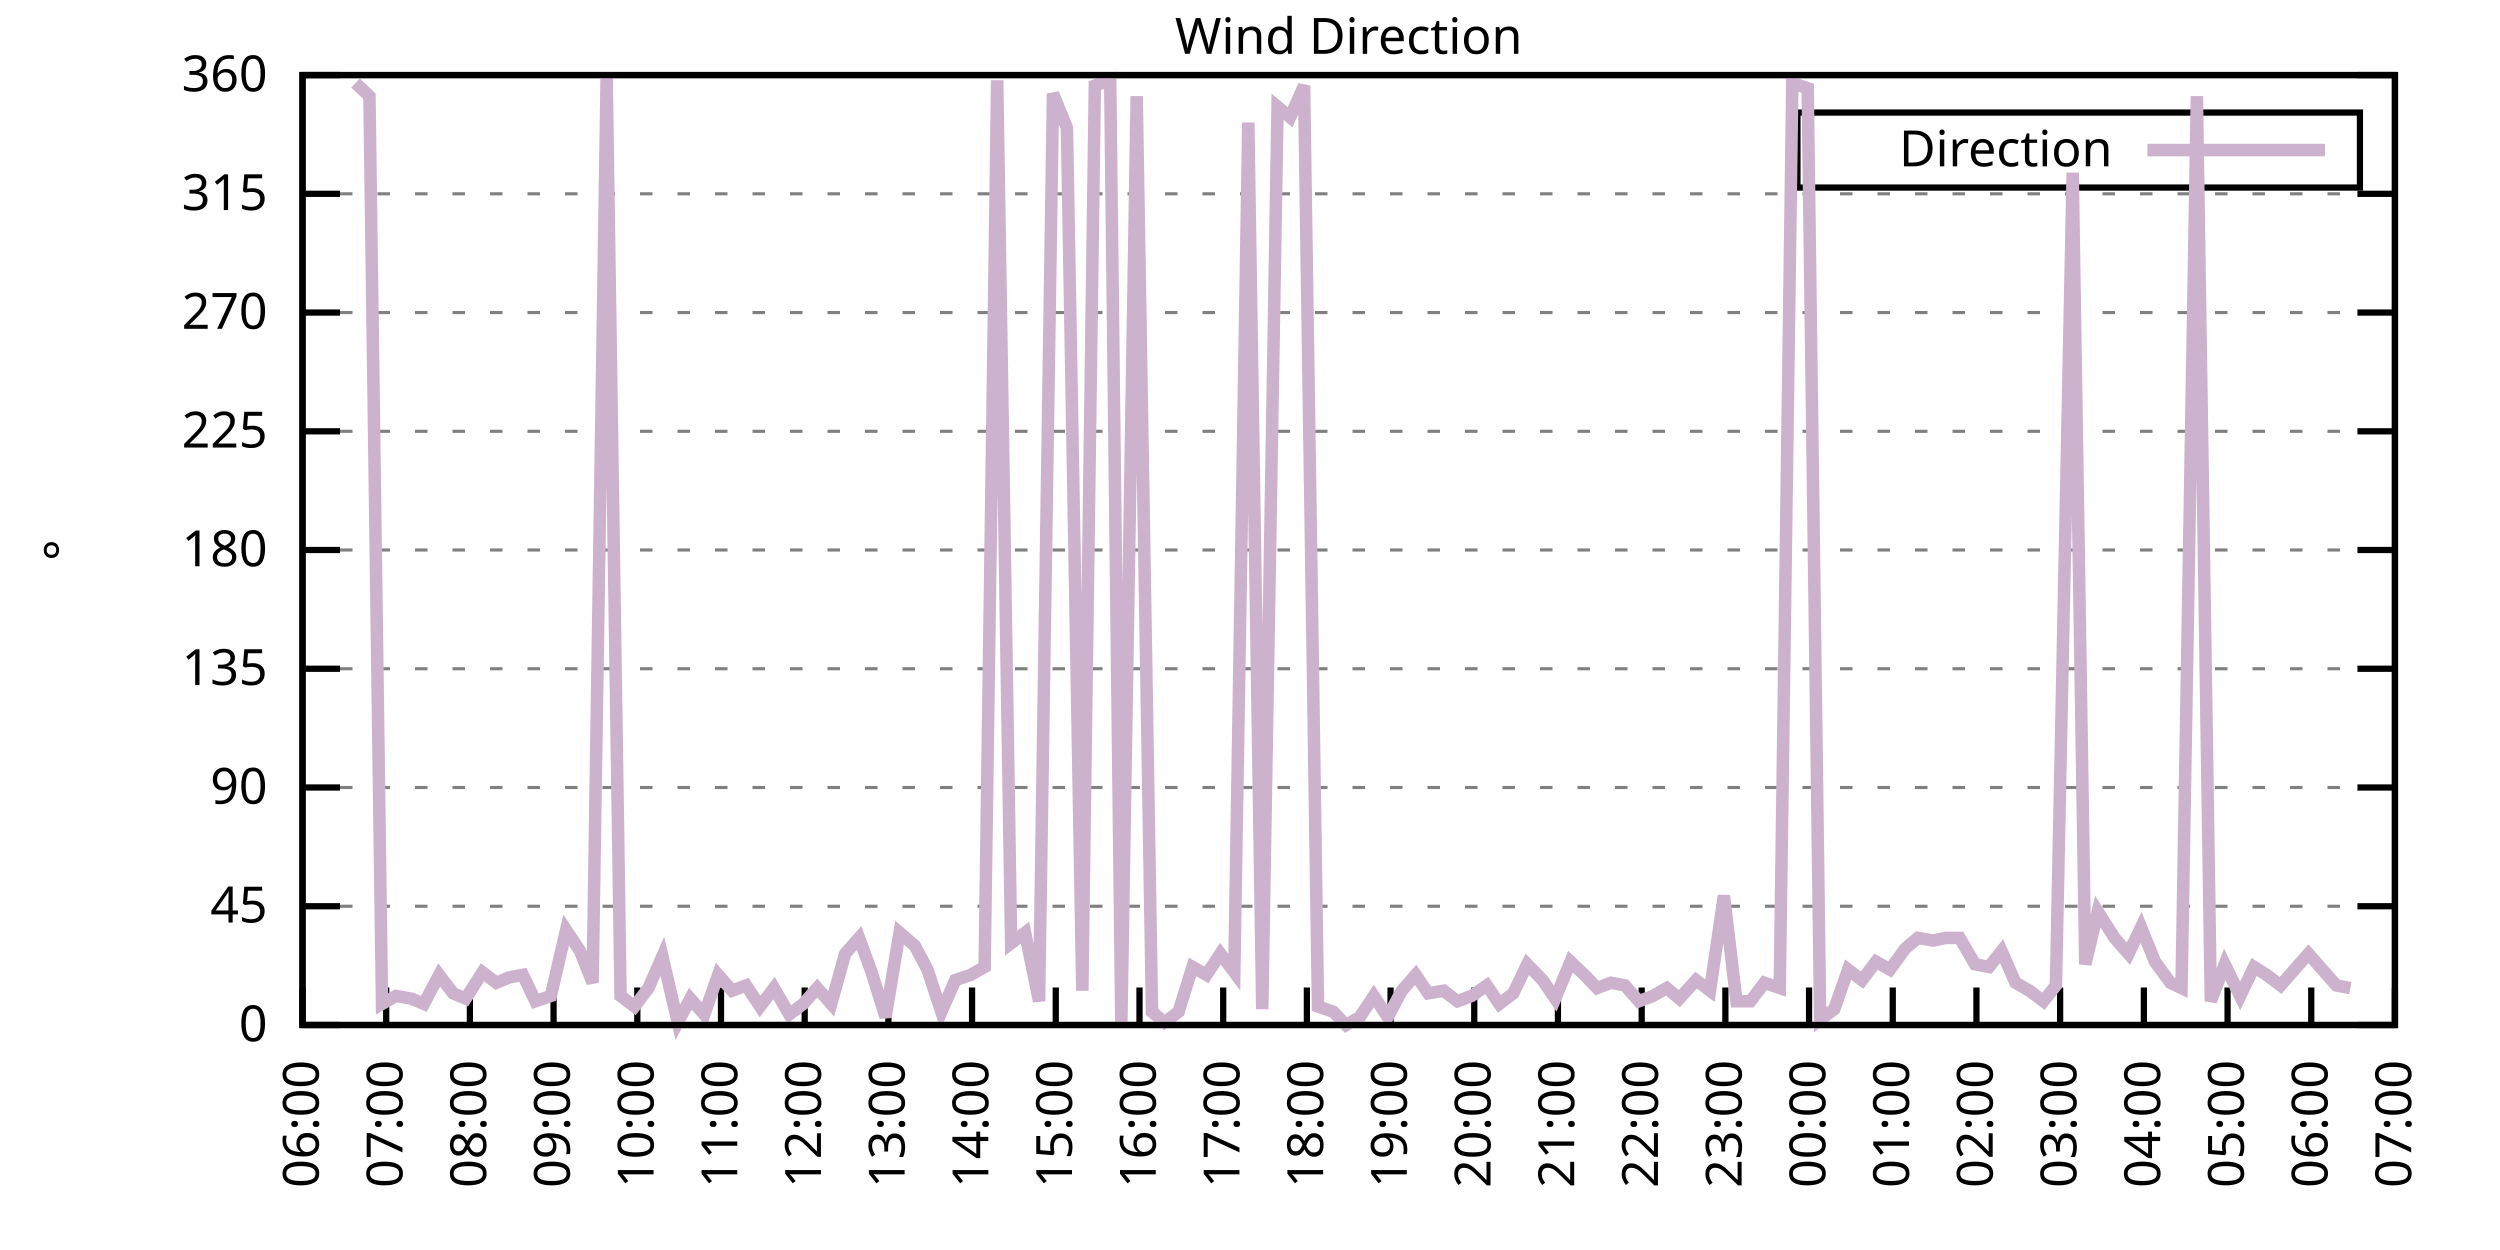
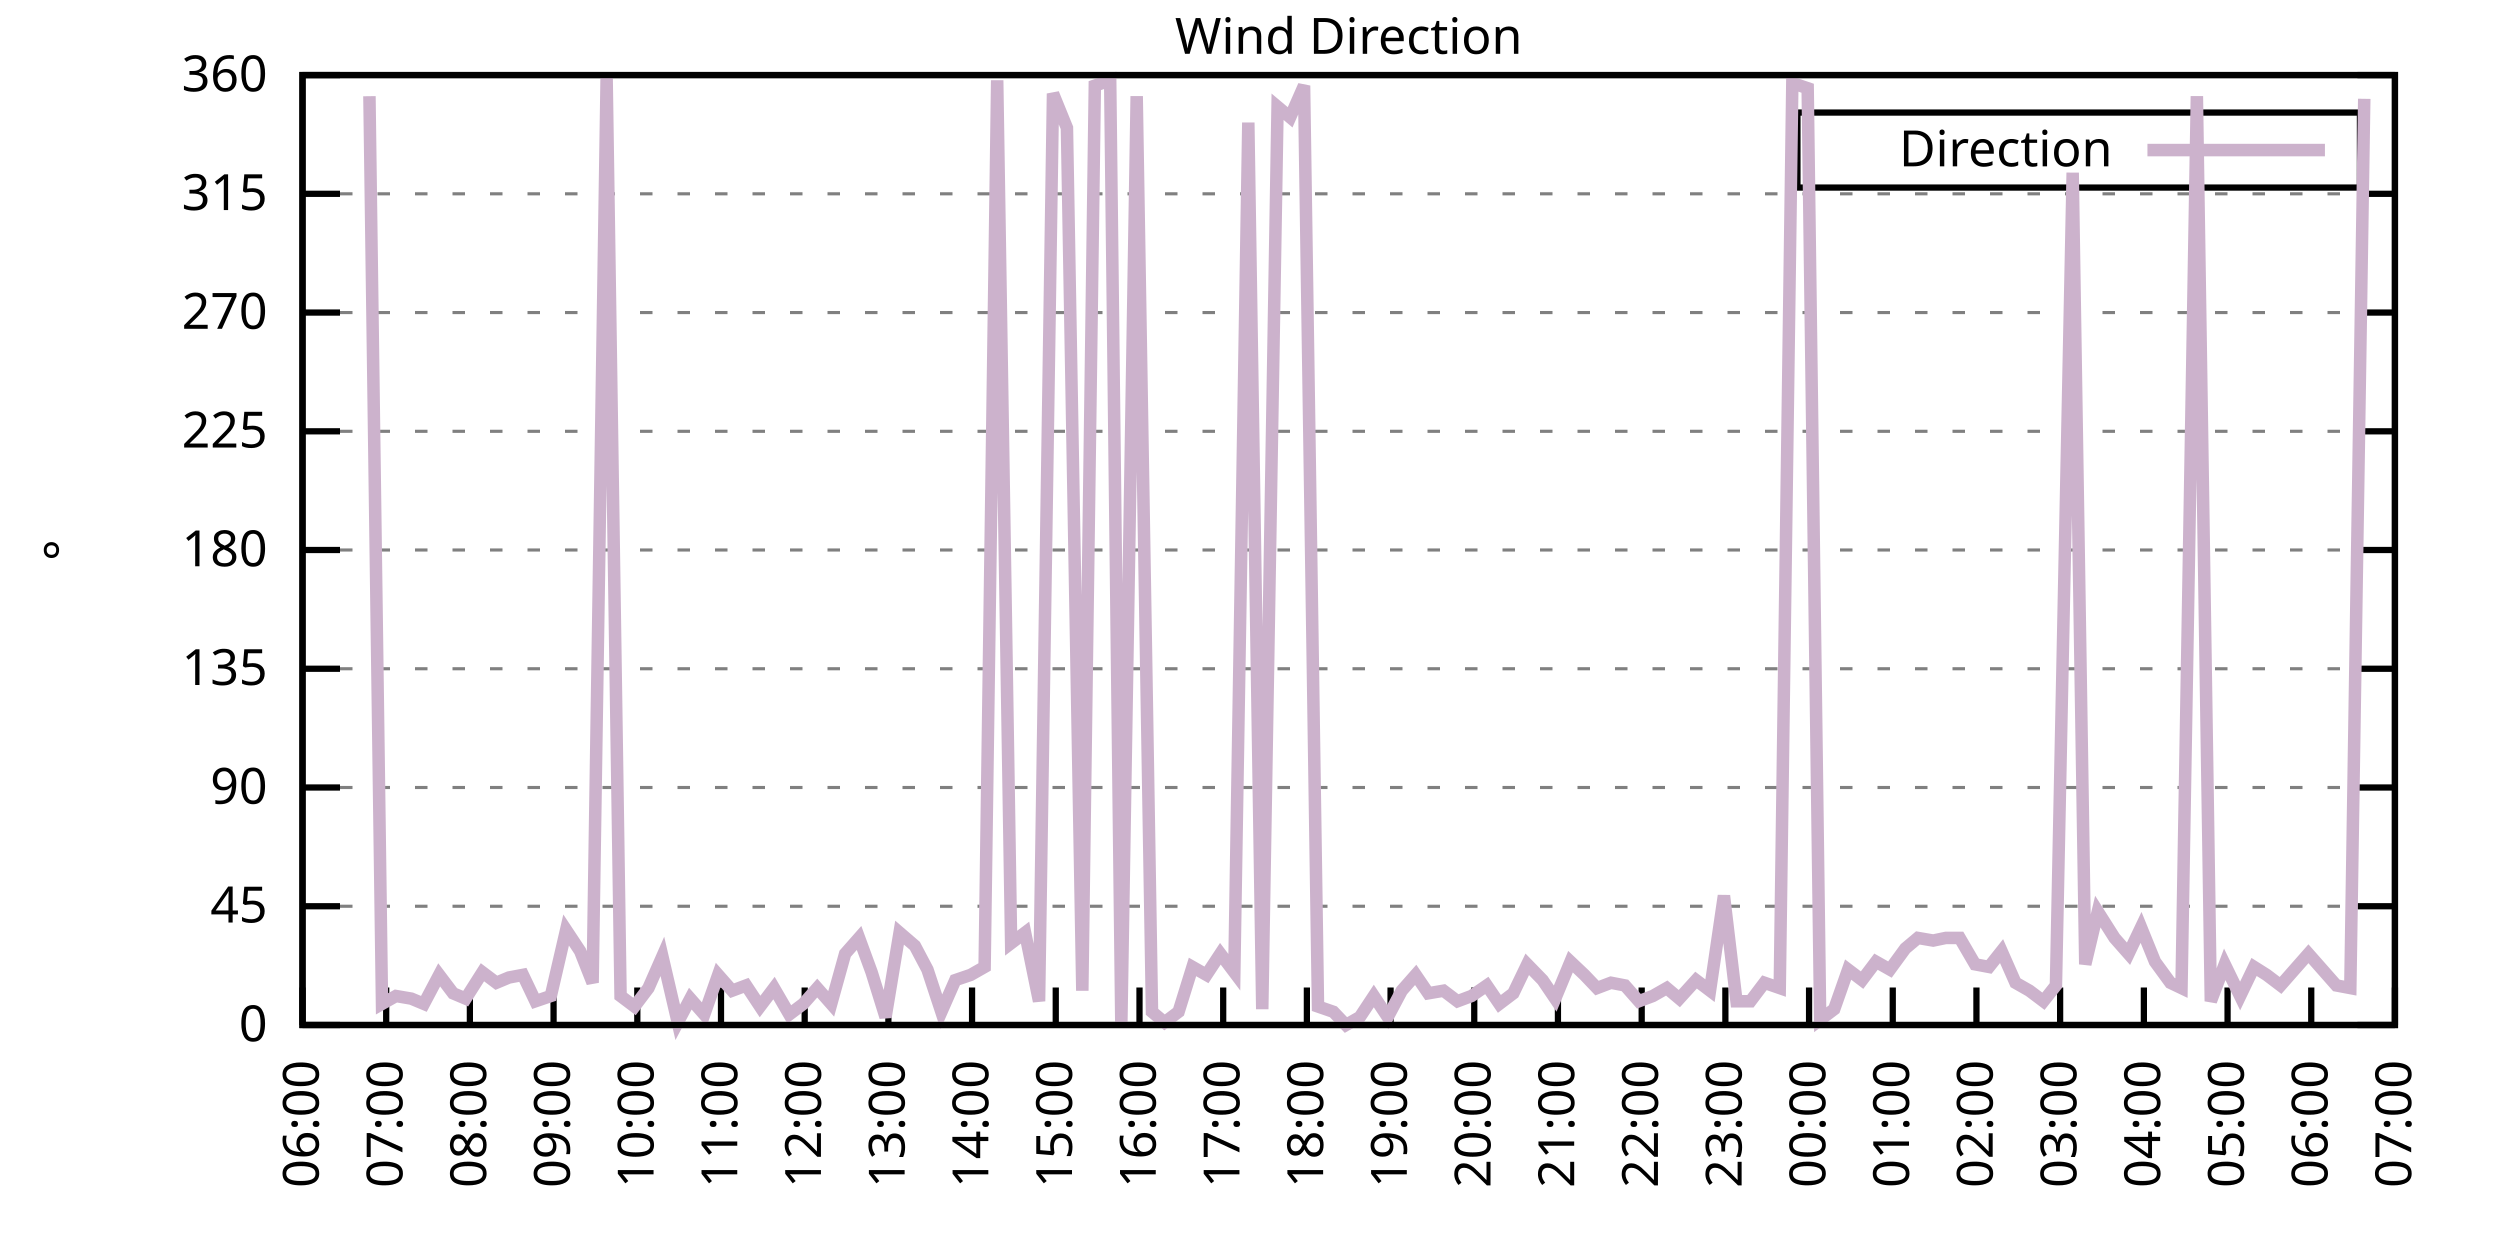
<svg xmlns="http://www.w3.org/2000/svg" xmlns:xlink="http://www.w3.org/1999/xlink" width="400" height="200" viewBox="0 0 400 200">
  <g id="gnuplot_canvas">
    <rect x="0" y="0" width="400" height="200" fill="none" />
    <defs>
      <circle id="gpDot" r="0.5" stroke-width="0.5" stroke="currentColor" />
      <path id="gpPt0" stroke-width="0.333" stroke="currentColor" d="M-1,0 h2 M0,-1 v2" />
      <path id="gpPt1" stroke-width="0.333" stroke="currentColor" d="M-1,-1 L1,1 M1,-1 L-1,1" />
      <path id="gpPt2" stroke-width="0.333" stroke="currentColor" d="M-1,0 L1,0 M0,-1 L0,1 M-1,-1 L1,1 M-1,1 L1,-1" />
      <rect id="gpPt3" stroke-width="0.333" stroke="currentColor" x="-1" y="-1" width="2" height="2" />
      <rect id="gpPt4" stroke-width="0.333" stroke="currentColor" fill="currentColor" x="-1" y="-1" width="2" height="2" />
      <circle id="gpPt5" stroke-width="0.333" stroke="currentColor" cx="0" cy="0" r="1" />
      <use xlink:href="#gpPt5" id="gpPt6" fill="currentColor" stroke="none" />
      <path id="gpPt7" stroke-width="0.333" stroke="currentColor" d="M0,-1.33 L-1.33,0.67 L1.33,0.67 z" />
      <use xlink:href="#gpPt7" id="gpPt8" fill="currentColor" stroke="none" />
      <use xlink:href="#gpPt7" id="gpPt9" stroke="currentColor" transform="rotate(180)" />
      <use xlink:href="#gpPt9" id="gpPt10" fill="currentColor" stroke="none" />
      <use xlink:href="#gpPt3" id="gpPt11" stroke="currentColor" transform="rotate(45)" />
      <use xlink:href="#gpPt11" id="gpPt12" fill="currentColor" stroke="none" />
      <path id="gpPt13" stroke-width="0.333" stroke="currentColor" d="M0,1.330 L1.265,0.411 L0.782,-1.067 L-0.782,-1.076 L-1.265,0.411 z" />
      <use xlink:href="#gpPt13" id="gpPt14" fill="currentColor" stroke="none" />
      <filter id="textbox" filterUnits="objectBoundingBox" x="0" y="0" height="1" width="1">
        <feFlood flood-color="white" flood-opacity="1" result="bgnd" />
        <feComposite in="SourceGraphic" in2="bgnd" operator="atop" />
      </filter>
      <filter id="greybox" filterUnits="objectBoundingBox" x="0" y="0" height="1" width="1">
        <feFlood flood-color="lightgrey" flood-opacity="1" result="grey" />
        <feComposite in="SourceGraphic" in2="grey" operator="atop" />
      </filter>
    </defs>
    <g fill="none" color="white" stroke="currentColor" stroke-width="1.00" stroke-linecap="butt" stroke-linejoin="miter">
</g>
    <g fill="none" color="black" stroke="currentColor" stroke-width="1.00" stroke-linecap="butt" stroke-linejoin="miter">
      <g stroke="none" shape-rendering="crispEdges">
        <polygon fill="rgb(255, 255, 255)" points="48.40,164.00 383.18,164.00 383.18,12.02 48.40,12.02 " />
      </g>
    </g>
    <g fill="none" color="black" stroke="currentColor" stroke-width="1.00" stroke-linecap="butt" stroke-linejoin="miter">
</g>
    <g fill="none" color="black" stroke="black" stroke-width="0.50" stroke-linecap="butt" stroke-linejoin="miter">
</g>
    <g fill="none" color="gray" stroke="currentColor" stroke-width="0.50" stroke-linecap="butt" stroke-linejoin="miter">
      <path stroke="gray" stroke-dasharray="2,4" class="gridline" d="M48.40,164.00 L383.19,164.00  " />
    </g>
    <g fill="none" color="gray" stroke="gray" stroke-width="1.00" stroke-linecap="butt" stroke-linejoin="miter">
</g>
    <g fill="none" color="black" stroke="currentColor" stroke-width="1.00" stroke-linecap="butt" stroke-linejoin="miter">
      <path stroke="black" d="M48.40,164.00 L54.40,164.00 M383.19,164.00 L377.19,164.00  " />
      <g transform="translate(42.80,166.60)" stroke="none" fill="black" font-family="Sans" font-size="8.00" text-anchor="end">
        <text>
          <tspan font-family="Sans"> 0</tspan>
        </text>
      </g>
    </g>
    <g fill="none" color="black" stroke="currentColor" stroke-width="1.00" stroke-linecap="butt" stroke-linejoin="miter">
</g>
    <g fill="none" color="black" stroke="black" stroke-width="0.50" stroke-linecap="butt" stroke-linejoin="miter">
</g>
    <g fill="none" color="gray" stroke="currentColor" stroke-width="0.50" stroke-linecap="butt" stroke-linejoin="miter">
      <path stroke="gray" stroke-dasharray="2,4" class="gridline" d="M48.40,145.00 L383.19,145.00  " />
    </g>
    <g fill="none" color="gray" stroke="gray" stroke-width="1.00" stroke-linecap="butt" stroke-linejoin="miter">
</g>
    <g fill="none" color="black" stroke="currentColor" stroke-width="1.00" stroke-linecap="butt" stroke-linejoin="miter">
      <path stroke="black" d="M48.40,145.00 L54.40,145.00 M383.19,145.00 L377.19,145.00  " />
      <g transform="translate(42.80,147.60)" stroke="none" fill="black" font-family="Sans" font-size="8.00" text-anchor="end">
        <text>
          <tspan font-family="Sans"> 45</tspan>
        </text>
      </g>
    </g>
    <g fill="none" color="black" stroke="currentColor" stroke-width="1.00" stroke-linecap="butt" stroke-linejoin="miter">
</g>
    <g fill="none" color="black" stroke="black" stroke-width="0.50" stroke-linecap="butt" stroke-linejoin="miter">
</g>
    <g fill="none" color="gray" stroke="currentColor" stroke-width="0.50" stroke-linecap="butt" stroke-linejoin="miter">
      <path stroke="gray" stroke-dasharray="2,4" class="gridline" d="M48.40,126.00 L383.19,126.00  " />
    </g>
    <g fill="none" color="gray" stroke="gray" stroke-width="1.00" stroke-linecap="butt" stroke-linejoin="miter">
</g>
    <g fill="none" color="black" stroke="currentColor" stroke-width="1.00" stroke-linecap="butt" stroke-linejoin="miter">
      <path stroke="black" d="M48.40,126.00 L54.40,126.00 M383.19,126.00 L377.19,126.00  " />
      <g transform="translate(42.80,128.60)" stroke="none" fill="black" font-family="Sans" font-size="8.00" text-anchor="end">
        <text>
          <tspan font-family="Sans"> 90</tspan>
        </text>
      </g>
    </g>
    <g fill="none" color="black" stroke="currentColor" stroke-width="1.00" stroke-linecap="butt" stroke-linejoin="miter">
</g>
    <g fill="none" color="black" stroke="black" stroke-width="0.50" stroke-linecap="butt" stroke-linejoin="miter">
</g>
    <g fill="none" color="gray" stroke="currentColor" stroke-width="0.50" stroke-linecap="butt" stroke-linejoin="miter">
      <path stroke="gray" stroke-dasharray="2,4" class="gridline" d="M48.40,107.00 L383.19,107.00  " />
    </g>
    <g fill="none" color="gray" stroke="gray" stroke-width="1.00" stroke-linecap="butt" stroke-linejoin="miter">
</g>
    <g fill="none" color="black" stroke="currentColor" stroke-width="1.00" stroke-linecap="butt" stroke-linejoin="miter">
      <path stroke="black" d="M48.40,107.00 L54.40,107.00 M383.19,107.00 L377.19,107.00  " />
      <g transform="translate(42.80,109.60)" stroke="none" fill="black" font-family="Sans" font-size="8.00" text-anchor="end">
        <text>
          <tspan font-family="Sans"> 135</tspan>
        </text>
      </g>
    </g>
    <g fill="none" color="black" stroke="currentColor" stroke-width="1.00" stroke-linecap="butt" stroke-linejoin="miter">
</g>
    <g fill="none" color="black" stroke="black" stroke-width="0.50" stroke-linecap="butt" stroke-linejoin="miter">
</g>
    <g fill="none" color="gray" stroke="currentColor" stroke-width="0.50" stroke-linecap="butt" stroke-linejoin="miter">
      <path stroke="gray" stroke-dasharray="2,4" class="gridline" d="M48.40,88.00 L383.19,88.00  " />
    </g>
    <g fill="none" color="gray" stroke="gray" stroke-width="1.00" stroke-linecap="butt" stroke-linejoin="miter">
</g>
    <g fill="none" color="black" stroke="currentColor" stroke-width="1.00" stroke-linecap="butt" stroke-linejoin="miter">
      <path stroke="black" d="M48.40,88.00 L54.40,88.00 M383.19,88.00 L377.19,88.00  " />
      <g transform="translate(42.80,90.60)" stroke="none" fill="black" font-family="Sans" font-size="8.00" text-anchor="end">
        <text>
          <tspan font-family="Sans"> 180</tspan>
        </text>
      </g>
    </g>
    <g fill="none" color="black" stroke="currentColor" stroke-width="1.00" stroke-linecap="butt" stroke-linejoin="miter">
</g>
    <g fill="none" color="black" stroke="black" stroke-width="0.50" stroke-linecap="butt" stroke-linejoin="miter">
</g>
    <g fill="none" color="gray" stroke="currentColor" stroke-width="0.50" stroke-linecap="butt" stroke-linejoin="miter">
      <path stroke="gray" stroke-dasharray="2,4" class="gridline" d="M48.40,69.01 L383.19,69.01  " />
    </g>
    <g fill="none" color="gray" stroke="gray" stroke-width="1.00" stroke-linecap="butt" stroke-linejoin="miter">
</g>
    <g fill="none" color="black" stroke="currentColor" stroke-width="1.00" stroke-linecap="butt" stroke-linejoin="miter">
      <path stroke="black" d="M48.40,69.01 L54.40,69.01 M383.19,69.01 L377.19,69.01  " />
      <g transform="translate(42.80,71.61)" stroke="none" fill="black" font-family="Sans" font-size="8.00" text-anchor="end">
        <text>
          <tspan font-family="Sans"> 225</tspan>
        </text>
      </g>
    </g>
    <g fill="none" color="black" stroke="currentColor" stroke-width="1.00" stroke-linecap="butt" stroke-linejoin="miter">
</g>
    <g fill="none" color="black" stroke="black" stroke-width="0.50" stroke-linecap="butt" stroke-linejoin="miter">
</g>
    <g fill="none" color="gray" stroke="currentColor" stroke-width="0.50" stroke-linecap="butt" stroke-linejoin="miter">
      <path stroke="gray" stroke-dasharray="2,4" class="gridline" d="M48.40,50.01 L383.19,50.01  " />
    </g>
    <g fill="none" color="gray" stroke="gray" stroke-width="1.00" stroke-linecap="butt" stroke-linejoin="miter">
</g>
    <g fill="none" color="black" stroke="currentColor" stroke-width="1.00" stroke-linecap="butt" stroke-linejoin="miter">
      <path stroke="black" d="M48.40,50.01 L54.40,50.01 M383.19,50.01 L377.19,50.01  " />
      <g transform="translate(42.80,52.61)" stroke="none" fill="black" font-family="Sans" font-size="8.00" text-anchor="end">
        <text>
          <tspan font-family="Sans"> 270</tspan>
        </text>
      </g>
    </g>
    <g fill="none" color="black" stroke="currentColor" stroke-width="1.00" stroke-linecap="butt" stroke-linejoin="miter">
</g>
    <g fill="none" color="black" stroke="black" stroke-width="0.50" stroke-linecap="butt" stroke-linejoin="miter">
</g>
    <g fill="none" color="gray" stroke="currentColor" stroke-width="0.50" stroke-linecap="butt" stroke-linejoin="miter">
      <path stroke="gray" stroke-dasharray="2,4" class="gridline" d="M48.40,31.01 L383.19,31.01  " />
    </g>
    <g fill="none" color="gray" stroke="gray" stroke-width="1.00" stroke-linecap="butt" stroke-linejoin="miter">
</g>
    <g fill="none" color="black" stroke="currentColor" stroke-width="1.00" stroke-linecap="butt" stroke-linejoin="miter">
      <path stroke="black" d="M48.40,31.01 L54.40,31.01 M383.19,31.01 L377.19,31.01  " />
      <g transform="translate(42.80,33.61)" stroke="none" fill="black" font-family="Sans" font-size="8.00" text-anchor="end">
        <text>
          <tspan font-family="Sans"> 315</tspan>
        </text>
      </g>
    </g>
    <g fill="none" color="black" stroke="currentColor" stroke-width="1.00" stroke-linecap="butt" stroke-linejoin="miter">
</g>
    <g fill="none" color="black" stroke="black" stroke-width="0.50" stroke-linecap="butt" stroke-linejoin="miter">
</g>
    <g fill="none" color="gray" stroke="currentColor" stroke-width="0.50" stroke-linecap="butt" stroke-linejoin="miter">
      <path stroke="gray" stroke-dasharray="2,4" class="gridline" d="M48.40,12.01 L383.19,12.01  " />
    </g>
    <g fill="none" color="gray" stroke="gray" stroke-width="1.00" stroke-linecap="butt" stroke-linejoin="miter">
</g>
    <g fill="none" color="black" stroke="currentColor" stroke-width="1.00" stroke-linecap="butt" stroke-linejoin="miter">
      <path stroke="black" d="M48.40,12.01 L54.40,12.01 M383.19,12.01 L377.19,12.01  " />
      <g transform="translate(42.80,14.61)" stroke="none" fill="black" font-family="Sans" font-size="8.00" text-anchor="end">
        <text>
          <tspan font-family="Sans"> 360</tspan>
        </text>
      </g>
    </g>
    <g fill="none" color="black" stroke="currentColor" stroke-width="1.00" stroke-linecap="butt" stroke-linejoin="miter">
      <path stroke="black" d="M48.40,164.00 L48.40,158.00  " />
      <g transform="translate(51.00,169.60) rotate(270.00)" stroke="none" fill="black" font-family="Sans" font-size="8.00" text-anchor="end">
        <text>
          <tspan font-family="Sans">06:00</tspan>
        </text>
      </g>
    </g>
    <g fill="none" color="black" stroke="currentColor" stroke-width="1.00" stroke-linecap="butt" stroke-linejoin="miter">
      <path stroke="black" d="M61.79,164.00 L61.79,158.00  " />
      <g transform="translate(64.39,169.60) rotate(270.00)" stroke="none" fill="black" font-family="Sans" font-size="8.00" text-anchor="end">
        <text>
          <tspan font-family="Sans">07:00</tspan>
        </text>
      </g>
    </g>
    <g fill="none" color="black" stroke="currentColor" stroke-width="1.00" stroke-linecap="butt" stroke-linejoin="miter">
      <path stroke="black" d="M75.18,164.00 L75.18,158.00  " />
      <g transform="translate(77.78,169.60) rotate(270.00)" stroke="none" fill="black" font-family="Sans" font-size="8.00" text-anchor="end">
        <text>
          <tspan font-family="Sans">08:00</tspan>
        </text>
      </g>
    </g>
    <g fill="none" color="black" stroke="currentColor" stroke-width="1.00" stroke-linecap="butt" stroke-linejoin="miter">
      <path stroke="black" d="M88.57,164.00 L88.57,158.00  " />
      <g transform="translate(91.17,169.60) rotate(270.00)" stroke="none" fill="black" font-family="Sans" font-size="8.00" text-anchor="end">
        <text>
          <tspan font-family="Sans">09:00</tspan>
        </text>
      </g>
    </g>
    <g fill="none" color="black" stroke="currentColor" stroke-width="1.00" stroke-linecap="butt" stroke-linejoin="miter">
      <path stroke="black" d="M101.97,164.00 L101.97,158.00  " />
      <g transform="translate(104.57,169.60) rotate(270.00)" stroke="none" fill="black" font-family="Sans" font-size="8.00" text-anchor="end">
        <text>
          <tspan font-family="Sans">10:00</tspan>
        </text>
      </g>
    </g>
    <g fill="none" color="black" stroke="currentColor" stroke-width="1.00" stroke-linecap="butt" stroke-linejoin="miter">
      <path stroke="black" d="M115.36,164.00 L115.36,158.00  " />
      <g transform="translate(117.96,169.60) rotate(270.00)" stroke="none" fill="black" font-family="Sans" font-size="8.00" text-anchor="end">
        <text>
          <tspan font-family="Sans">11:00</tspan>
        </text>
      </g>
    </g>
    <g fill="none" color="black" stroke="currentColor" stroke-width="1.00" stroke-linecap="butt" stroke-linejoin="miter">
      <path stroke="black" d="M128.75,164.00 L128.75,158.00  " />
      <g transform="translate(131.35,169.60) rotate(270.00)" stroke="none" fill="black" font-family="Sans" font-size="8.00" text-anchor="end">
        <text>
          <tspan font-family="Sans">12:00</tspan>
        </text>
      </g>
    </g>
    <g fill="none" color="black" stroke="currentColor" stroke-width="1.00" stroke-linecap="butt" stroke-linejoin="miter">
      <path stroke="black" d="M142.14,164.00 L142.14,158.00  " />
      <g transform="translate(144.74,169.60) rotate(270.00)" stroke="none" fill="black" font-family="Sans" font-size="8.00" text-anchor="end">
        <text>
          <tspan font-family="Sans">13:00</tspan>
        </text>
      </g>
    </g>
    <g fill="none" color="black" stroke="currentColor" stroke-width="1.00" stroke-linecap="butt" stroke-linejoin="miter">
      <path stroke="black" d="M155.53,164.00 L155.53,158.00  " />
      <g transform="translate(158.13,169.60) rotate(270.00)" stroke="none" fill="black" font-family="Sans" font-size="8.00" text-anchor="end">
        <text>
          <tspan font-family="Sans">14:00</tspan>
        </text>
      </g>
    </g>
    <g fill="none" color="black" stroke="currentColor" stroke-width="1.00" stroke-linecap="butt" stroke-linejoin="miter">
      <path stroke="black" d="M168.92,164.00 L168.92,158.00  " />
      <g transform="translate(171.52,169.60) rotate(270.00)" stroke="none" fill="black" font-family="Sans" font-size="8.00" text-anchor="end">
        <text>
          <tspan font-family="Sans">15:00</tspan>
        </text>
      </g>
    </g>
    <g fill="none" color="black" stroke="currentColor" stroke-width="1.00" stroke-linecap="butt" stroke-linejoin="miter">
      <path stroke="black" d="M182.32,164.00 L182.32,158.00  " />
      <g transform="translate(184.92,169.60) rotate(270.00)" stroke="none" fill="black" font-family="Sans" font-size="8.00" text-anchor="end">
        <text>
          <tspan font-family="Sans">16:00</tspan>
        </text>
      </g>
    </g>
    <g fill="none" color="black" stroke="currentColor" stroke-width="1.00" stroke-linecap="butt" stroke-linejoin="miter">
      <path stroke="black" d="M195.71,164.00 L195.71,158.00  " />
      <g transform="translate(198.31,169.60) rotate(270.00)" stroke="none" fill="black" font-family="Sans" font-size="8.00" text-anchor="end">
        <text>
          <tspan font-family="Sans">17:00</tspan>
        </text>
      </g>
    </g>
    <g fill="none" color="black" stroke="currentColor" stroke-width="1.00" stroke-linecap="butt" stroke-linejoin="miter">
      <path stroke="black" d="M209.10,164.00 L209.10,158.00  " />
      <g transform="translate(211.70,169.60) rotate(270.00)" stroke="none" fill="black" font-family="Sans" font-size="8.00" text-anchor="end">
        <text>
          <tspan font-family="Sans">18:00</tspan>
        </text>
      </g>
    </g>
    <g fill="none" color="black" stroke="currentColor" stroke-width="1.00" stroke-linecap="butt" stroke-linejoin="miter">
      <path stroke="black" d="M222.49,164.00 L222.49,158.00  " />
      <g transform="translate(225.09,169.60) rotate(270.00)" stroke="none" fill="black" font-family="Sans" font-size="8.00" text-anchor="end">
        <text>
          <tspan font-family="Sans">19:00</tspan>
        </text>
      </g>
    </g>
    <g fill="none" color="black" stroke="currentColor" stroke-width="1.00" stroke-linecap="butt" stroke-linejoin="miter">
      <path stroke="black" d="M235.88,164.00 L235.88,158.00  " />
      <g transform="translate(238.48,169.60) rotate(270.00)" stroke="none" fill="black" font-family="Sans" font-size="8.00" text-anchor="end">
        <text>
          <tspan font-family="Sans">20:00</tspan>
        </text>
      </g>
    </g>
    <g fill="none" color="black" stroke="currentColor" stroke-width="1.00" stroke-linecap="butt" stroke-linejoin="miter">
      <path stroke="black" d="M249.27,164.00 L249.27,158.00  " />
      <g transform="translate(251.87,169.60) rotate(270.00)" stroke="none" fill="black" font-family="Sans" font-size="8.00" text-anchor="end">
        <text>
          <tspan font-family="Sans">21:00</tspan>
        </text>
      </g>
    </g>
    <g fill="none" color="black" stroke="currentColor" stroke-width="1.00" stroke-linecap="butt" stroke-linejoin="miter">
      <path stroke="black" d="M262.67,164.00 L262.67,158.00  " />
      <g transform="translate(265.27,169.60) rotate(270.00)" stroke="none" fill="black" font-family="Sans" font-size="8.00" text-anchor="end">
        <text>
          <tspan font-family="Sans">22:00</tspan>
        </text>
      </g>
    </g>
    <g fill="none" color="black" stroke="currentColor" stroke-width="1.00" stroke-linecap="butt" stroke-linejoin="miter">
      <path stroke="black" d="M276.06,164.00 L276.06,158.00  " />
      <g transform="translate(278.66,169.60) rotate(270.00)" stroke="none" fill="black" font-family="Sans" font-size="8.00" text-anchor="end">
        <text>
          <tspan font-family="Sans">23:00</tspan>
        </text>
      </g>
    </g>
    <g fill="none" color="black" stroke="currentColor" stroke-width="1.00" stroke-linecap="butt" stroke-linejoin="miter">
      <path stroke="black" d="M289.45,164.00 L289.45,158.00  " />
      <g transform="translate(292.05,169.60) rotate(270.00)" stroke="none" fill="black" font-family="Sans" font-size="8.00" text-anchor="end">
        <text>
          <tspan font-family="Sans">00:00</tspan>
        </text>
      </g>
    </g>
    <g fill="none" color="black" stroke="currentColor" stroke-width="1.00" stroke-linecap="butt" stroke-linejoin="miter">
      <path stroke="black" d="M302.84,164.00 L302.84,158.00  " />
      <g transform="translate(305.44,169.60) rotate(270.00)" stroke="none" fill="black" font-family="Sans" font-size="8.00" text-anchor="end">
        <text>
          <tspan font-family="Sans">01:00</tspan>
        </text>
      </g>
    </g>
    <g fill="none" color="black" stroke="currentColor" stroke-width="1.00" stroke-linecap="butt" stroke-linejoin="miter">
      <path stroke="black" d="M316.23,164.00 L316.23,158.00  " />
      <g transform="translate(318.83,169.60) rotate(270.00)" stroke="none" fill="black" font-family="Sans" font-size="8.00" text-anchor="end">
        <text>
          <tspan font-family="Sans">02:00</tspan>
        </text>
      </g>
    </g>
    <g fill="none" color="black" stroke="currentColor" stroke-width="1.00" stroke-linecap="butt" stroke-linejoin="miter">
      <path stroke="black" d="M329.62,164.00 L329.62,158.00  " />
      <g transform="translate(332.22,169.60) rotate(270.00)" stroke="none" fill="black" font-family="Sans" font-size="8.00" text-anchor="end">
        <text>
          <tspan font-family="Sans">03:00</tspan>
        </text>
      </g>
    </g>
    <g fill="none" color="black" stroke="currentColor" stroke-width="1.00" stroke-linecap="butt" stroke-linejoin="miter">
      <path stroke="black" d="M343.02,164.00 L343.02,158.00  " />
      <g transform="translate(345.62,169.60) rotate(270.00)" stroke="none" fill="black" font-family="Sans" font-size="8.00" text-anchor="end">
        <text>
          <tspan font-family="Sans">04:00</tspan>
        </text>
      </g>
    </g>
    <g fill="none" color="black" stroke="currentColor" stroke-width="1.00" stroke-linecap="butt" stroke-linejoin="miter">
      <path stroke="black" d="M356.41,164.00 L356.41,158.00  " />
      <g transform="translate(359.01,169.60) rotate(270.00)" stroke="none" fill="black" font-family="Sans" font-size="8.00" text-anchor="end">
        <text>
          <tspan font-family="Sans">05:00</tspan>
        </text>
      </g>
    </g>
    <g fill="none" color="black" stroke="currentColor" stroke-width="1.00" stroke-linecap="butt" stroke-linejoin="miter">
      <path stroke="black" d="M369.80,164.00 L369.80,158.00  " />
      <g transform="translate(372.40,169.60) rotate(270.00)" stroke="none" fill="black" font-family="Sans" font-size="8.00" text-anchor="end">
        <text>
          <tspan font-family="Sans">06:00</tspan>
        </text>
      </g>
    </g>
    <g fill="none" color="black" stroke="currentColor" stroke-width="1.00" stroke-linecap="butt" stroke-linejoin="miter">
      <path stroke="black" d="M383.19,164.00 L383.19,158.00  " />
      <g transform="translate(385.79,169.60) rotate(270.00)" stroke="none" fill="black" font-family="Sans" font-size="8.00" text-anchor="end">
        <text>
          <tspan font-family="Sans">07:00</tspan>
        </text>
      </g>
    </g>
    <g fill="none" color="black" stroke="currentColor" stroke-width="1.00" stroke-linecap="butt" stroke-linejoin="miter">
</g>
    <g fill="none" color="black" stroke="currentColor" stroke-width="1.00" stroke-linecap="butt" stroke-linejoin="miter">
      <path stroke="black" d="M48.40,12.01 L48.40,164.00 L383.19,164.00 L383.19,12.01 L48.40,12.01 Z  " />
    </g>
    <g fill="none" color="black" stroke="currentColor" stroke-width="1.00" stroke-linecap="butt" stroke-linejoin="miter">
</g>
    <g fill="none" color="black" stroke="currentColor" stroke-width="1.00" stroke-linecap="butt" stroke-linejoin="miter">
      <path stroke="black" d="M287.59,30.01 L287.59,18.01 L377.59,18.01 L377.59,30.01 L287.59,30.01 Z  " />
    </g>
    <g id="Wind_direction_plot_1">
      <g fill="none" color="white" stroke="black" stroke-width="2.00" stroke-linecap="butt" stroke-linejoin="miter">
</g>
      <g fill="none" color="black" stroke="currentColor" stroke-width="2.00" stroke-linecap="butt" stroke-linejoin="miter">
        <g transform="translate(337.99,26.61)" stroke="none" fill="black" font-family="Sans" font-size="8.00" text-anchor="end">
          <text>
            <tspan font-family="Sans">Direction</tspan>
          </text>
        </g>
      </g>
      <g fill="none" color="black" stroke="currentColor" stroke-width="2.00" stroke-linecap="butt" stroke-linejoin="miter">
-         <path stroke="rgb(204, 178, 204)" d="M343.59,24.01 L371.99,24.01 M56.88,13.28 L59.11,15.39 L61.12,160.62 L63.35,159.36 L65.81,159.78 L67.82,160.62   L70.27,155.98 L72.50,158.93 L74.51,159.78 L77.19,155.56 L79.42,157.24 L81.43,156.40 L83.66,155.98 L85.67,160.20   L88.13,159.36 L90.58,148.80 L92.82,152.18 L94.82,157.24 L97.06,12.43 L99.29,159.36 L101.52,161.04 L103.75,158.09   L105.98,153.02 L108.44,163.58 L110.45,159.78 L112.68,162.31 L114.91,155.98 L117.14,158.51 L119.38,157.67 L121.61,161.04   L123.84,158.09 L126.29,162.31 L128.53,160.62 L130.76,158.09 L132.99,160.62 L135.22,152.60 L137.45,150.07 L139.46,155.56   L141.69,162.73 L143.93,149.22 L146.38,151.33 L148.39,155.13 L150.62,161.89 L152.85,156.82 L155.31,155.98 L157.54,154.71   L159.55,12.85 L161.78,150.91 L164.01,149.22 L166.25,160.20 L168.48,14.97 L170.71,20.45 L173.17,158.51 L175.17,13.70   L177.63,12.85 L179.41,164.00 L181.87,15.39 L184.32,161.89 L186.33,163.58 L188.57,161.89 L190.80,154.71 L193.03,155.98   L195.26,152.60 L197.49,155.56 L199.73,19.61 L201.96,161.47 L204.41,17.08 L206.42,18.77 L208.65,13.70 L210.88,161.04   L213.34,161.89 L215.35,164.00 L217.58,162.73 L219.81,159.36 L222.04,162.73 L224.28,158.51 L226.51,155.98 L228.52,158.93   L230.97,158.51 L233.20,160.20 L235.44,159.36 L237.89,157.67 L239.90,160.62 L242.13,158.93 L244.36,154.29 L246.82,156.82   L248.83,159.78 L251.28,153.87 L253.51,155.98 L255.52,158.09 L257.76,157.24 L259.99,157.67 L262.22,160.20 L264.45,159.36   L266.68,158.09 L268.69,159.78 L271.37,156.82 L273.60,158.51 L275.83,143.31 L277.84,160.20 L280.07,160.20 L282.31,157.24   L284.76,158.09 L286.77,13.28 L289.23,14.12 L291.23,163.16 L293.47,161.47 L295.70,155.13 L297.93,156.82 L300.16,153.87   L302.39,155.13 L304.85,151.76 L306.86,150.07 L309.31,150.49 L311.32,150.07 L313.55,150.07 L316.01,154.29 L318.24,154.71   L320.25,152.18 L322.48,157.24 L324.71,158.51 L326.95,160.20 L328.95,157.67 L331.63,27.63 L333.64,154.29 L335.65,145.85   L338.33,150.07 L340.56,152.60 L342.57,148.38 L344.80,153.87 L347.26,157.24 L349.04,158.09 L351.50,15.39 L353.73,160.20   L355.96,154.29 L358.42,159.36 L360.65,154.71 L362.66,155.98 L364.89,157.67 L367.12,155.13 L369.35,152.60 L373.82,157.67   L376.05,158.09  " />
+         <path stroke="rgb(204, 178, 204)" d="M343.59,24.01 L371.99,24.01 M59.11,15.39 L61.12,160.62 L63.35,159.36 L65.81,159.78 L67.82,160.62 L70.27,155.98   L72.50,158.93 L74.51,159.78 L77.19,155.56 L79.42,157.24 L81.43,156.40 L83.66,155.98 L85.67,160.20 L88.13,159.36   L90.58,148.80 L92.82,152.18 L94.82,157.24 L97.06,12.43 L99.29,159.36 L101.52,161.04 L103.75,158.09 L105.98,153.02   L108.44,163.58 L110.45,159.78 L112.68,162.31 L114.91,155.98 L117.14,158.51 L119.38,157.67 L121.61,161.04 L123.84,158.09   L126.29,162.31 L128.53,160.62 L130.76,158.09 L132.99,160.62 L135.22,152.60 L137.45,150.07 L139.46,155.56 L141.69,162.73   L143.93,149.22 L146.38,151.33 L148.39,155.13 L150.62,161.89 L152.85,156.82 L155.31,155.98 L157.54,154.71 L159.55,12.85   L161.78,150.91 L164.01,149.22 L166.25,160.20 L168.48,14.97 L170.71,20.45 L173.17,158.51 L175.17,13.70 L177.63,12.85   L179.41,164.00 L181.87,15.39 L184.32,161.89 L186.33,163.58 L188.57,161.89 L190.80,154.71 L193.03,155.98 L195.26,152.60   L197.49,155.56 L199.73,19.61 L201.96,161.47 L204.41,17.08 L206.42,18.77 L208.65,13.70 L210.88,161.04 L213.34,161.89   L215.35,164.00 L217.58,162.73 L219.81,159.36 L222.04,162.73 L224.28,158.51 L226.51,155.98 L228.52,158.93 L230.97,158.51   L233.20,160.20 L235.44,159.36 L237.89,157.67 L239.90,160.62 L242.13,158.93 L244.36,154.29 L246.82,156.82 L248.83,159.78   L251.28,153.87 L253.51,155.98 L255.52,158.09 L257.76,157.24 L259.99,157.67 L262.22,160.20 L264.45,159.36 L266.68,158.09   L268.69,159.78 L271.37,156.82 L273.60,158.51 L275.83,143.31 L277.84,160.20 L280.07,160.20 L282.31,157.24 L284.76,158.09   L286.77,13.28 L289.23,14.12 L291.23,163.16 L293.47,161.47 L295.70,155.13 L297.93,156.82 L300.16,153.87 L302.39,155.13   L304.85,151.76 L306.86,150.07 L309.31,150.49 L311.32,150.07 L313.55,150.07 L316.01,154.29 L318.24,154.71 L320.25,152.18   L322.48,157.24 L324.71,158.51 L326.95,160.20 L328.95,157.67 L331.63,27.63 L333.64,154.29 L335.65,145.85 L338.33,150.07   L340.56,152.60 L342.57,148.38 L344.80,153.87 L347.26,157.24 L349.04,158.09 L351.50,15.39 L353.73,160.20 L355.96,154.29   L358.42,159.36 L360.65,154.71 L362.66,155.98 L364.89,157.67 L367.12,155.13 L369.35,152.60 L373.82,157.67 L376.05,158.09   L378.28,15.81  " />
      </g>
    </g>
    <g fill="none" color="black" stroke="currentColor" stroke-width="2.00" stroke-linecap="butt" stroke-linejoin="miter">
</g>
    <g fill="none" color="black" stroke="black" stroke-width="1.00" stroke-linecap="butt" stroke-linejoin="miter">
</g>
    <g fill="none" color="black" stroke="currentColor" stroke-width="1.00" stroke-linecap="butt" stroke-linejoin="miter">
      <path stroke="black" d="M48.40,12.01 L48.40,164.00 L383.19,164.00 L383.19,12.01 L48.40,12.01 Z  " />
      <g transform="translate(12.80,88.01) rotate(270.00)" stroke="none" fill="black" font-family="Sans" font-size="8.00" text-anchor="middle">
        <text>
          <tspan font-family="Sans">°</tspan>
        </text>
      </g>
    </g>
    <g fill="none" color="black" stroke="currentColor" stroke-width="1.00" stroke-linecap="butt" stroke-linejoin="miter">
</g>
    <g fill="none" color="black" stroke="currentColor" stroke-width="1.00" stroke-linecap="butt" stroke-linejoin="miter">
      <g transform="translate(215.79,8.61)" stroke="none" fill="black" font-family="Sans" font-size="8.00" text-anchor="middle">
        <text>
          <tspan font-family="Sans">Wind Direction</tspan>
        </text>
      </g>
    </g>
    <g fill="none" color="black" stroke="currentColor" stroke-width="1.00" stroke-linecap="butt" stroke-linejoin="miter">
</g>
  </g>
</svg>
